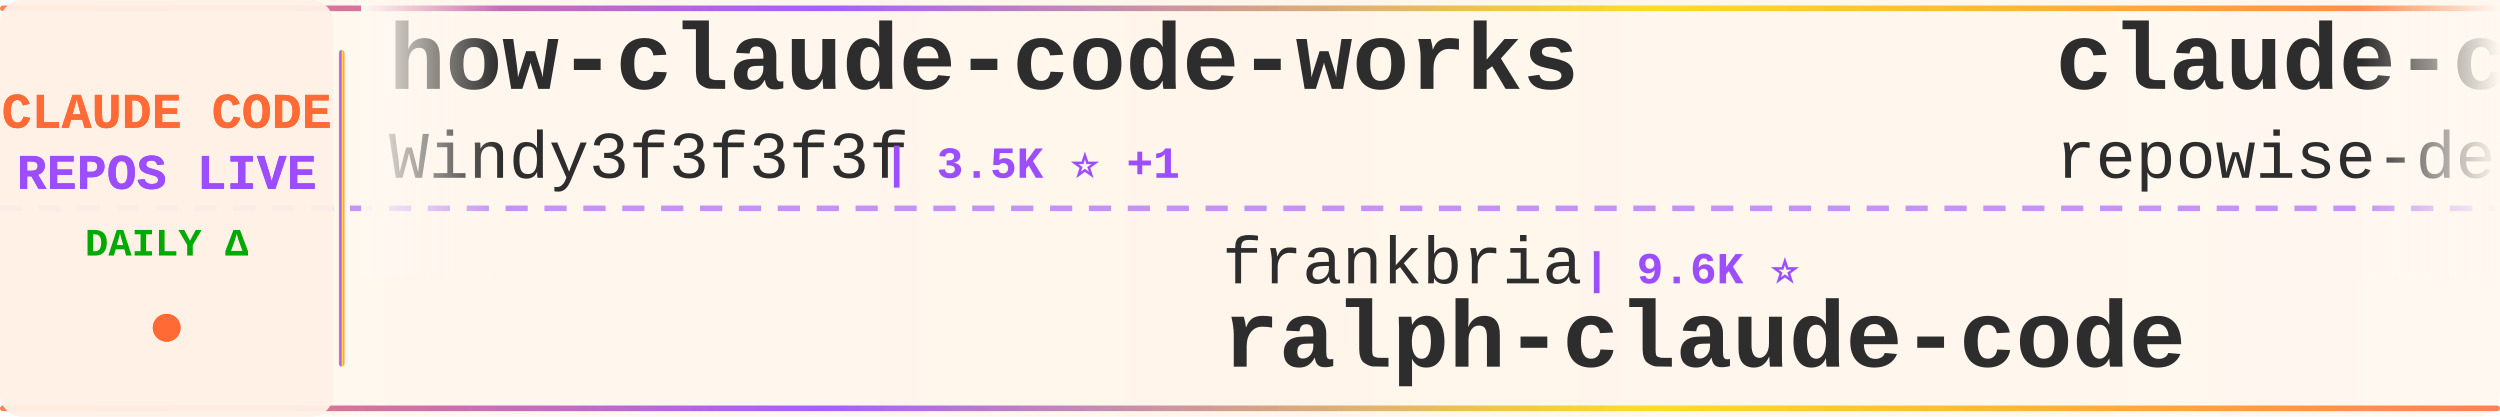
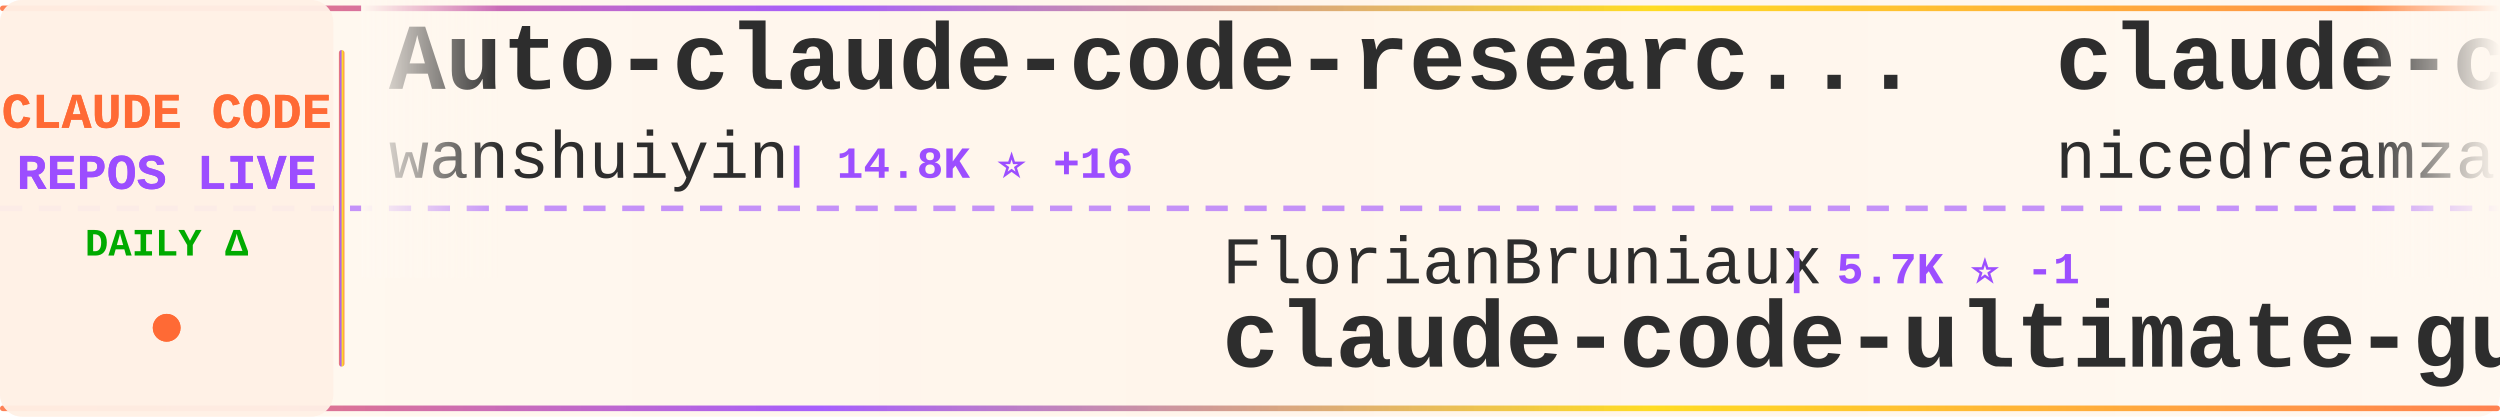
<svg xmlns="http://www.w3.org/2000/svg" width="900" height="150">
  <defs>
    <linearGradient id="tickerBg" x1="0%" y1="0%" x2="100%" y2="0%">
      <stop offset="0%" style="stop-color:#fff8f0;stop-opacity:0.98" />
      <stop offset="50%" style="stop-color:#fff5eb;stop-opacity:1" />
      <stop offset="100%" style="stop-color:#fff8f0;stop-opacity:0.98" />
    </linearGradient>
    <linearGradient id="borderGrad" x1="0%" y1="0%" x2="100%" y2="0%">
      <stop offset="0%" style="stop-color:#FF6B35;stop-opacity:0.85">
        <animate attributeName="stop-opacity" values="0.85;1;0.85" dur="2s" repeatCount="indefinite" />
      </stop>
      <stop offset="33%" style="stop-color:#9C4EFF;stop-opacity:0.9">
        <animate attributeName="stop-opacity" values="0.9;1;0.9" dur="2.2s" repeatCount="indefinite" />
      </stop>
      <stop offset="66%" style="stop-color:#FFD700;stop-opacity:0.85">
        <animate attributeName="stop-opacity" values="0.85;1;0.85" dur="1.8s" repeatCount="indefinite" />
      </stop>
      <stop offset="100%" style="stop-color:#FF6B35;stop-opacity:0.85">
        <animate attributeName="stop-opacity" values="0.85;1;0.85" dur="2s" repeatCount="indefinite" />
      </stop>
    </linearGradient>
    <filter id="textGlow">
      <feGaussianBlur stdDeviation="0.15" result="coloredBlur" />
      <feMerge>
        <feMergeNode in="coloredBlur" />
        <feMergeNode in="SourceGraphic" />
      </feMerge>
    </filter>
    <filter id="metricGlow">
      <feGaussianBlur stdDeviation="0.2" result="coloredBlur" />
      <feMerge>
        <feMergeNode in="coloredBlur" />
        <feMergeNode in="SourceGraphic" />
      </feMerge>
    </filter>
    <linearGradient id="leftFade" x1="0%" y1="0%" x2="100%" y2="0%">
      <stop offset="0%" style="stop-color:#fff8f0;stop-opacity:1" />
      <stop offset="100%" style="stop-color:#fff8f0;stop-opacity:0" />
    </linearGradient>
    <linearGradient id="rightFade" x1="0%" y1="0%" x2="100%" y2="0%">
      <stop offset="0%" style="stop-color:#fff8f0;stop-opacity:0" />
      <stop offset="100%" style="stop-color:#fff8f0;stop-opacity:1" />
    </linearGradient>
  </defs>
  <rect width="900" height="150" fill="url(#tickerBg)" rx="8" />
  <rect x="0" y="2" width="900" height="2" fill="url(#borderGrad)" rx="1" />
  <rect x="0" y="146" width="900" height="2" fill="url(#borderGrad)" rx="1" />
  <line x1="0" y1="75" x2="900" y2="75" stroke="#9C4EFF" stroke-width="2" stroke-dasharray="8 6" opacity="0.6" />
  <rect x="0" y="0" width="120" height="150" fill="#fff0e6" opacity="0.95" rx="8" />
  <text x="60" y="46" font-family="'Courier New', monospace" font-size="18" font-weight="bold" fill="#FF6B35" text-anchor="middle" filter="url(#textGlow)">
    CLAUDE CODE
  </text>
  <text x="60" y="68" font-family="'Courier New', monospace" font-size="18" font-weight="bold" fill="#9C4EFF" text-anchor="middle" filter="url(#textGlow)">
    REPOS LIVE
  </text>
  <text x="60" y="92" font-family="'Courier New', monospace" font-size="14" font-weight="bold" fill="#00aa00" text-anchor="middle">
    DAILY Δ
  </text>
  <circle cx="60" cy="118" r="5" fill="#FF6B35" filter="url(#metricGlow)">
    <animate attributeName="r" values="4;6;4" dur="1.5s" repeatCount="indefinite" />
    <animate attributeName="opacity" values="0.6;1;0.6" dur="1.5s" repeatCount="indefinite" />
  </circle>
  <rect x="122" y="18" width="2" height="114" fill="url(#borderGrad)" rx="1" />
  <clipPath id="tickerClip">
    <rect x="130" y="0" width="770" height="150" />
  </clipPath>
  <g clip-path="url(#tickerClip)">
    <g id="tickerItems">
      <animateTransform attributeName="transform" attributeType="XML" type="translate" from="0 0" to="-3000 0" dur="54s" repeatCount="indefinite" />
      <g transform="translate(0, 0)">
-         <text x="140" y="32" font-family="'Courier New', monospace" font-size="34" font-weight="bold" fill="#2d2d2d">how-claude-code-works</text>
-         <text x="140" y="64" font-family="'Courier New', monospace" font-size="24" font-weight="normal" fill="#2d2d2d" opacity="1.0">Windy3f3f3f3f</text>
-         <text x="318" y="64" font-family="'Courier New', monospace" font-size="16" font-weight="bold" fill="#9C4EFF"> | 3.5K ⭐ +1</text>
+         <text x="140" y="32" font-family="'Courier New', monospace" font-size="34" font-weight="bold" fill="#2d2d2d">Auto-claude-code-researc...</text>
+         <text x="140" y="64" font-family="'Courier New', monospace" font-size="24" font-weight="normal" fill="#2d2d2d" opacity="1.0">wanshuiyin</text>
+         <text x="282" y="64" font-family="'Courier New', monospace" font-size="16" font-weight="bold" fill="#9C4EFF"> | 14.8K ⭐ +16</text>
      </g>
      <g transform="translate(300, 0)">
-         <text x="140" y="102" font-family="'Courier New', monospace" font-size="24" font-weight="normal" fill="#2d2d2d" opacity="1.0">frankbria</text>
-         <text x="270" y="102" font-family="'Courier New', monospace" font-size="16" font-weight="bold" fill="#9C4EFF"> | 9.6K ⭐</text>
-         <text x="140" y="132" font-family="'Courier New', monospace" font-size="34" font-weight="bold" fill="#2d2d2d">ralph-claude-code</text>
+         <text x="140" y="102" font-family="'Courier New', monospace" font-size="24" font-weight="normal" fill="#2d2d2d" opacity="1.0">FlorianBruniaux</text>
+         <text x="342" y="102" font-family="'Courier New', monospace" font-size="16" font-weight="bold" fill="#9C4EFF"> | 5.7K ⭐ -1</text>
+         <text x="140" y="132" font-family="'Courier New', monospace" font-size="34" font-weight="bold" fill="#2d2d2d">claude-code-ultimate-gui...</text>
      </g>
      <g transform="translate(600, 0)">
-         <text x="140" y="32" font-family="'Courier New', monospace" font-size="34" font-weight="bold" fill="#2d2d2d">claude-code-prompts</text>
-         <text x="140" y="64" font-family="'Courier New', monospace" font-size="24" font-weight="normal" fill="#2d2d2d" opacity="1.0">repowise-dev</text>
-         <text x="306" y="64" font-family="'Courier New', monospace" font-size="16" font-weight="bold" fill="#9C4EFF"> | 1.2K ⭐</text>
+         <text x="140" y="32" font-family="'Courier New', monospace" font-size="34" font-weight="bold" fill="#2d2d2d">claude-code-local</text>
+         <text x="140" y="64" font-family="'Courier New', monospace" font-size="24" font-weight="normal" fill="#2d2d2d" opacity="1.0">nicedreamzapp</text>
+         <text x="318" y="64" font-family="'Courier New', monospace" font-size="16" font-weight="bold" fill="#9C4EFF"> | 3.2K ⭐</text>
      </g>
      <g transform="translate(900, 0)">
-         <text x="140" y="102" font-family="'Courier New', monospace" font-size="24" font-weight="normal" fill="#2d2d2d" opacity="1.0">oboard</text>
-         <text x="234" y="102" font-family="'Courier New', monospace" font-size="16" font-weight="bold" fill="#9C4EFF"> | 3.3K ⭐</text>
-         <text x="140" y="132" font-family="'Courier New', monospace" font-size="34" font-weight="bold" fill="#2d2d2d">claude-code-rev</text>
+         <text x="140" y="102" font-family="'Courier New', monospace" font-size="24" font-weight="normal" fill="#2d2d2d" opacity="1.0">777genius</text>
+         <text x="270" y="102" font-family="'Courier New', monospace" font-size="16" font-weight="bold" fill="#9C4EFF"> | 926 ⭐</text>
+         <text x="140" y="132" font-family="'Courier New', monospace" font-size="34" font-weight="bold" fill="#2d2d2d">claude-code-source-code</text>
      </g>
      <g transform="translate(1200, 0)">
-         <text x="140" y="32" font-family="'Courier New', monospace" font-size="34" font-weight="bold" fill="#2d2d2d">Claude-code</text>
-         <text x="140" y="64" font-family="'Courier New', monospace" font-size="24" font-weight="normal" fill="#2d2d2d" opacity="1.0">zstmfhy</text>
-         <text x="246" y="64" font-family="'Courier New', monospace" font-size="16" font-weight="bold" fill="#9C4EFF"> | 190 ⭐</text>
+         <text x="140" y="32" font-family="'Courier New', monospace" font-size="34" font-weight="bold" fill="#2d2d2d">Claude-Code</text>
+         <text x="140" y="64" font-family="'Courier New', monospace" font-size="24" font-weight="normal" fill="#2d2d2d" opacity="1.0">KPR111</text>
+         <text x="234" y="64" font-family="'Courier New', monospace" font-size="16" font-weight="bold" fill="#9C4EFF"> | 18 ⭐</text>
      </g>
      <g transform="translate(1500, 0)">
+         <text x="140" y="102" font-family="'Courier New', monospace" font-size="24" font-weight="normal" fill="#2d2d2d" opacity="1.0">Yuyz0112</text>
+         <text x="258" y="102" font-family="'Courier New', monospace" font-size="16" font-weight="bold" fill="#9C4EFF"> | 2.4K ⭐</text>
+         <text x="140" y="132" font-family="'Courier New', monospace" font-size="34" font-weight="bold" fill="#2d2d2d">claude-code-reverse</text>
+       </g>
+       <g transform="translate(1800, 0)">
+         <text x="140" y="32" font-family="'Courier New', monospace" font-size="34" font-weight="bold" fill="#2d2d2d">claude-code-infrastructu...</text>
+         <text x="140" y="64" font-family="'Courier New', monospace" font-size="24" font-weight="normal" fill="#2d2d2d" opacity="1.0">diet103</text>
+         <text x="246" y="64" font-family="'Courier New', monospace" font-size="16" font-weight="bold" fill="#9C4EFF"> | 10.0K ⭐</text>
+       </g>
+       <g transform="translate(2100, 0)">
+         <text x="140" y="102" font-family="'Courier New', monospace" font-size="24" font-weight="normal" fill="#2d2d2d" opacity="1.0">Piebald-AI</text>
+         <text x="282" y="102" font-family="'Courier New', monospace" font-size="16" font-weight="bold" fill="#9C4EFF"> | 12.3K ⭐ +3</text>
+         <text x="140" y="132" font-family="'Courier New', monospace" font-size="34" font-weight="bold" fill="#2d2d2d">claude-code-system-promp...</text>
+       </g>
+       <g transform="translate(2400, 0)">
+         <text x="140" y="32" font-family="'Courier New', monospace" font-size="34" font-weight="bold" fill="#2d2d2d">claude-code-spec-workflo...</text>
+         <text x="140" y="64" font-family="'Courier New', monospace" font-size="24" font-weight="normal" fill="#2d2d2d" opacity="1.0">Pimzino</text>
+         <text x="246" y="64" font-family="'Courier New', monospace" font-size="16" font-weight="bold" fill="#9C4EFF"> | 3.8K ⭐</text>
+       </g>
+       <g transform="translate(2700, 0)">
        <text x="140" y="102" font-family="'Courier New', monospace" font-size="24" font-weight="normal" fill="#2d2d2d" opacity="1.0">JrCx7scC</text>
        <text x="258" y="102" font-family="'Courier New', monospace" font-size="16" font-weight="bold" fill="#9C4EFF"> | 373 ⭐</text>
        <text x="140" y="132" font-family="'Courier New', monospace" font-size="34" font-weight="bold" fill="#2d2d2d">claude-code-source</text>
      </g>
-       <g transform="translate(1800, 0)">
-         <text x="140" y="32" font-family="'Courier New', monospace" font-size="34" font-weight="bold" fill="#2d2d2d">ECC</text>
-         <text x="140" y="64" font-family="'Courier New', monospace" font-size="24" font-weight="normal" fill="#2d2d2d" opacity="1.0">affaan-m</text>
-         <text x="258" y="64" font-family="'Courier New', monospace" font-size="16" font-weight="bold" fill="#9C4EFF"> | 240.5K ⭐ +34</text>
-       </g>
-       <g transform="translate(2100, 0)">
-         <text x="140" y="102" font-family="'Courier New', monospace" font-size="24" font-weight="normal" fill="#2d2d2d" opacity="1.0">SeemSeam</text>
-         <text x="258" y="102" font-family="'Courier New', monospace" font-size="16" font-weight="bold" fill="#9C4EFF"> | 3.4K ⭐ +3</text>
-         <text x="140" y="132" font-family="'Courier New', monospace" font-size="34" font-weight="bold" fill="#2d2d2d">claude_codex_bridge</text>
-       </g>
-       <g transform="translate(2400, 0)">
-         <text x="140" y="32" font-family="'Courier New', monospace" font-size="34" font-weight="bold" fill="#2d2d2d">claude-code-guide</text>
-         <text x="140" y="64" font-family="'Courier New', monospace" font-size="24" font-weight="normal" fill="#2d2d2d" opacity="1.0">zebbern</text>
-         <text x="246" y="64" font-family="'Courier New', monospace" font-size="16" font-weight="bold" fill="#9C4EFF"> | 4.6K ⭐ +1</text>
-       </g>
-       <g transform="translate(2700, 0)">
-         <text x="140" y="102" font-family="'Courier New', monospace" font-size="24" font-weight="normal" fill="#2d2d2d" opacity="1.0">liuup</text>
-         <text x="222" y="102" font-family="'Courier New', monospace" font-size="16" font-weight="bold" fill="#9C4EFF"> | 3.8K ⭐ +1</text>
-         <text x="140" y="132" font-family="'Courier New', monospace" font-size="34" font-weight="bold" fill="#2d2d2d">claude-code-analysis</text>
-       </g>
      <g transform="translate(3000, 0)">
-         <text x="140" y="32" font-family="'Courier New', monospace" font-size="34" font-weight="bold" fill="#2d2d2d">how-claude-code-works</text>
-         <text x="140" y="64" font-family="'Courier New', monospace" font-size="24" font-weight="normal" fill="#2d2d2d" opacity="1.0">Windy3f3f3f3f</text>
-         <text x="318" y="64" font-family="'Courier New', monospace" font-size="16" font-weight="bold" fill="#9C4EFF"> | 3.5K ⭐ +1</text>
+         <text x="140" y="32" font-family="'Courier New', monospace" font-size="34" font-weight="bold" fill="#2d2d2d">Auto-claude-code-researc...</text>
+         <text x="140" y="64" font-family="'Courier New', monospace" font-size="24" font-weight="normal" fill="#2d2d2d" opacity="1.0">wanshuiyin</text>
+         <text x="282" y="64" font-family="'Courier New', monospace" font-size="16" font-weight="bold" fill="#9C4EFF"> | 14.8K ⭐ +16</text>
      </g>
      <g transform="translate(3300, 0)">
-         <text x="140" y="102" font-family="'Courier New', monospace" font-size="24" font-weight="normal" fill="#2d2d2d" opacity="1.0">frankbria</text>
-         <text x="270" y="102" font-family="'Courier New', monospace" font-size="16" font-weight="bold" fill="#9C4EFF"> | 9.6K ⭐</text>
-         <text x="140" y="132" font-family="'Courier New', monospace" font-size="34" font-weight="bold" fill="#2d2d2d">ralph-claude-code</text>
+         <text x="140" y="102" font-family="'Courier New', monospace" font-size="24" font-weight="normal" fill="#2d2d2d" opacity="1.0">FlorianBruniaux</text>
+         <text x="342" y="102" font-family="'Courier New', monospace" font-size="16" font-weight="bold" fill="#9C4EFF"> | 5.7K ⭐ -1</text>
+         <text x="140" y="132" font-family="'Courier New', monospace" font-size="34" font-weight="bold" fill="#2d2d2d">claude-code-ultimate-gui...</text>
      </g>
      <g transform="translate(3600, 0)">
-         <text x="140" y="32" font-family="'Courier New', monospace" font-size="34" font-weight="bold" fill="#2d2d2d">claude-code-prompts</text>
-         <text x="140" y="64" font-family="'Courier New', monospace" font-size="24" font-weight="normal" fill="#2d2d2d" opacity="1.0">repowise-dev</text>
-         <text x="306" y="64" font-family="'Courier New', monospace" font-size="16" font-weight="bold" fill="#9C4EFF"> | 1.2K ⭐</text>
+         <text x="140" y="32" font-family="'Courier New', monospace" font-size="34" font-weight="bold" fill="#2d2d2d">claude-code-local</text>
+         <text x="140" y="64" font-family="'Courier New', monospace" font-size="24" font-weight="normal" fill="#2d2d2d" opacity="1.0">nicedreamzapp</text>
+         <text x="318" y="64" font-family="'Courier New', monospace" font-size="16" font-weight="bold" fill="#9C4EFF"> | 3.2K ⭐</text>
      </g>
      <g transform="translate(3900, 0)">
-         <text x="140" y="102" font-family="'Courier New', monospace" font-size="24" font-weight="normal" fill="#2d2d2d" opacity="1.0">oboard</text>
-         <text x="234" y="102" font-family="'Courier New', monospace" font-size="16" font-weight="bold" fill="#9C4EFF"> | 3.3K ⭐</text>
-         <text x="140" y="132" font-family="'Courier New', monospace" font-size="34" font-weight="bold" fill="#2d2d2d">claude-code-rev</text>
+         <text x="140" y="102" font-family="'Courier New', monospace" font-size="24" font-weight="normal" fill="#2d2d2d" opacity="1.0">777genius</text>
+         <text x="270" y="102" font-family="'Courier New', monospace" font-size="16" font-weight="bold" fill="#9C4EFF"> | 926 ⭐</text>
+         <text x="140" y="132" font-family="'Courier New', monospace" font-size="34" font-weight="bold" fill="#2d2d2d">claude-code-source-code</text>
      </g>
    </g>
  </g>
  <rect x="130" y="0" width="50" height="100" fill="url(#leftFade)" />
  <rect x="850" y="0" width="50" height="100" fill="url(#rightFade)" />
</svg>
